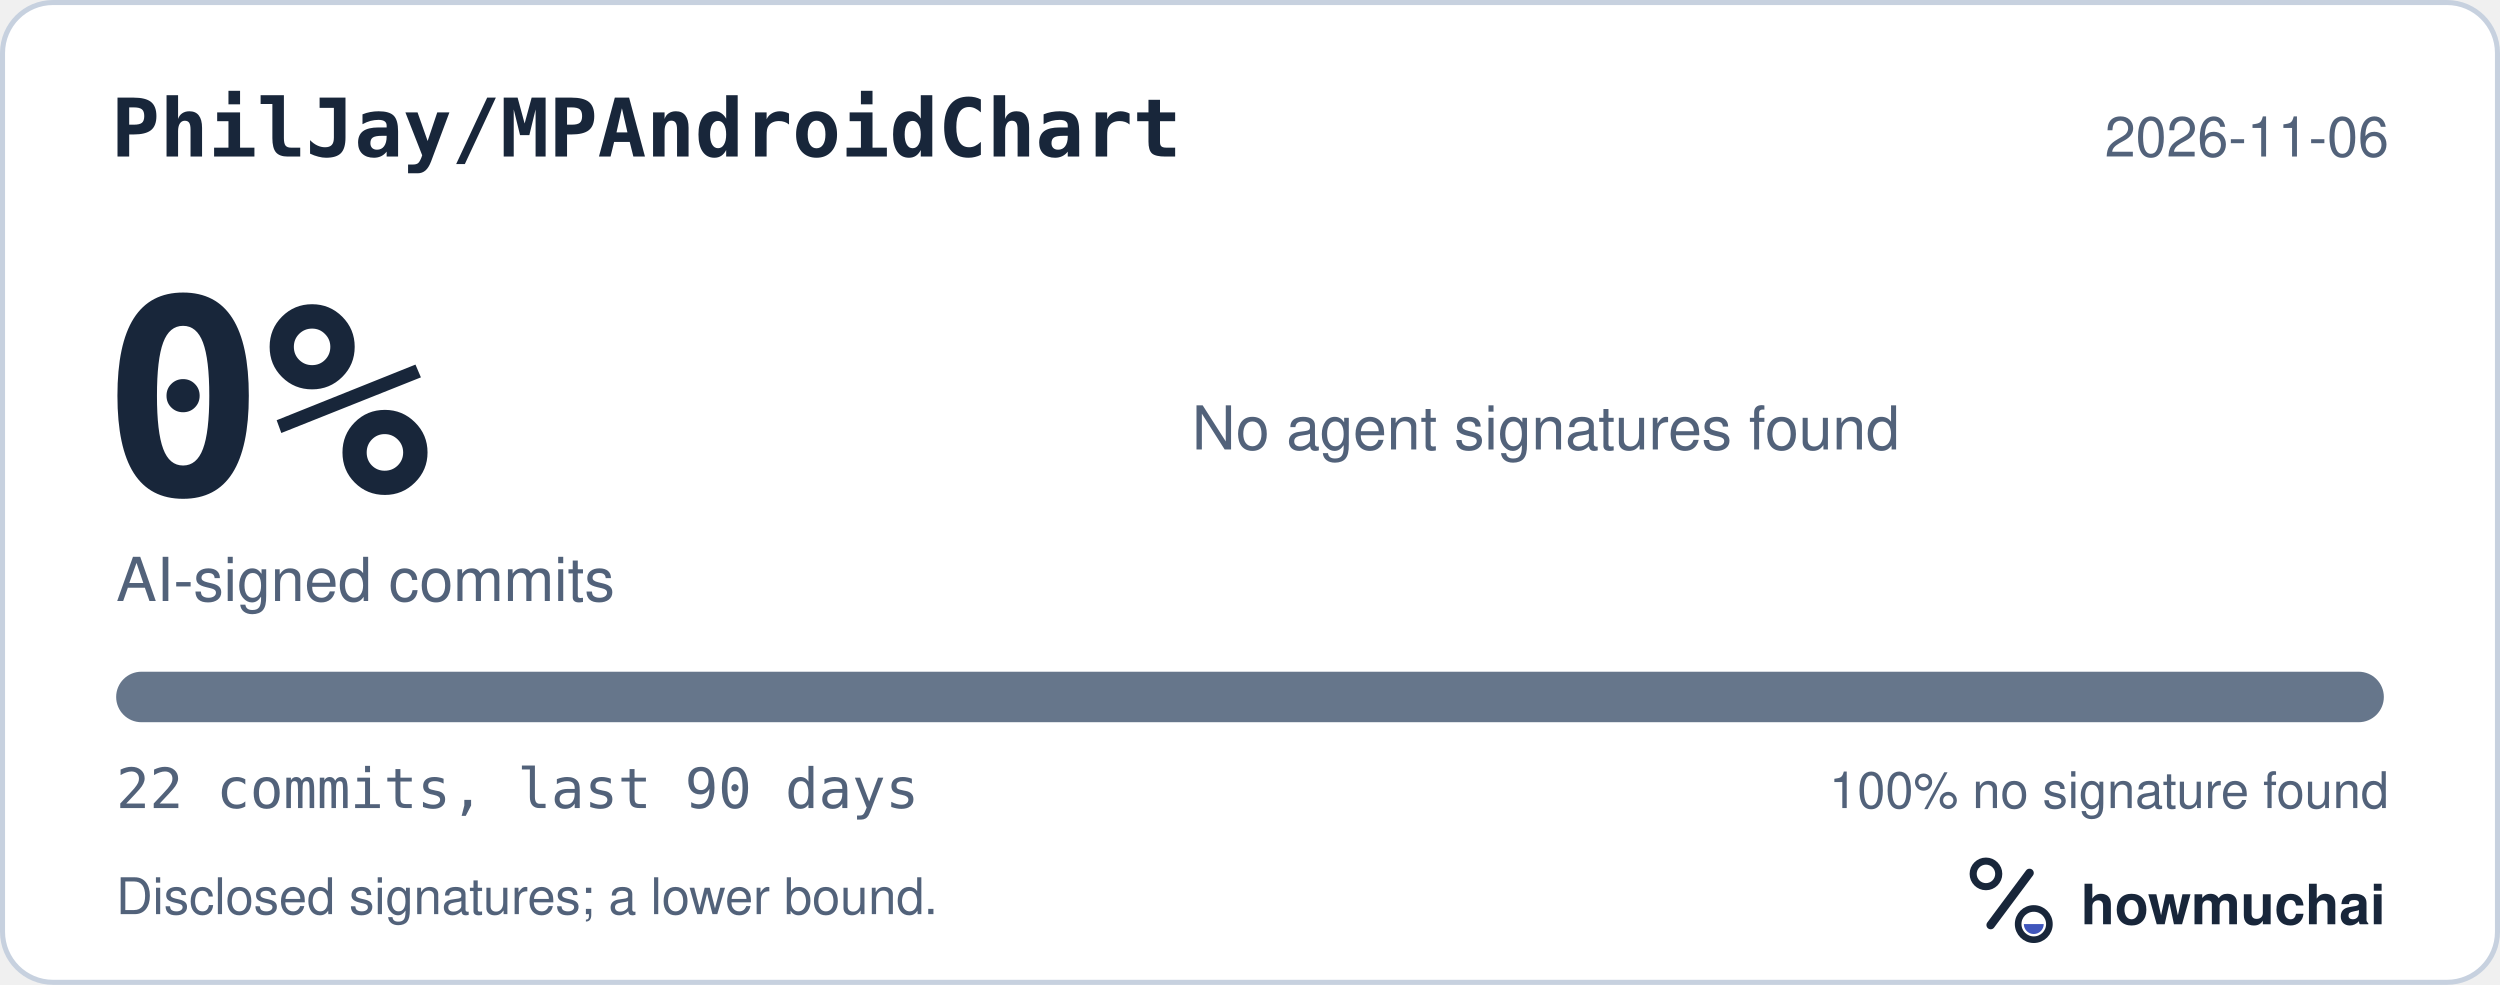
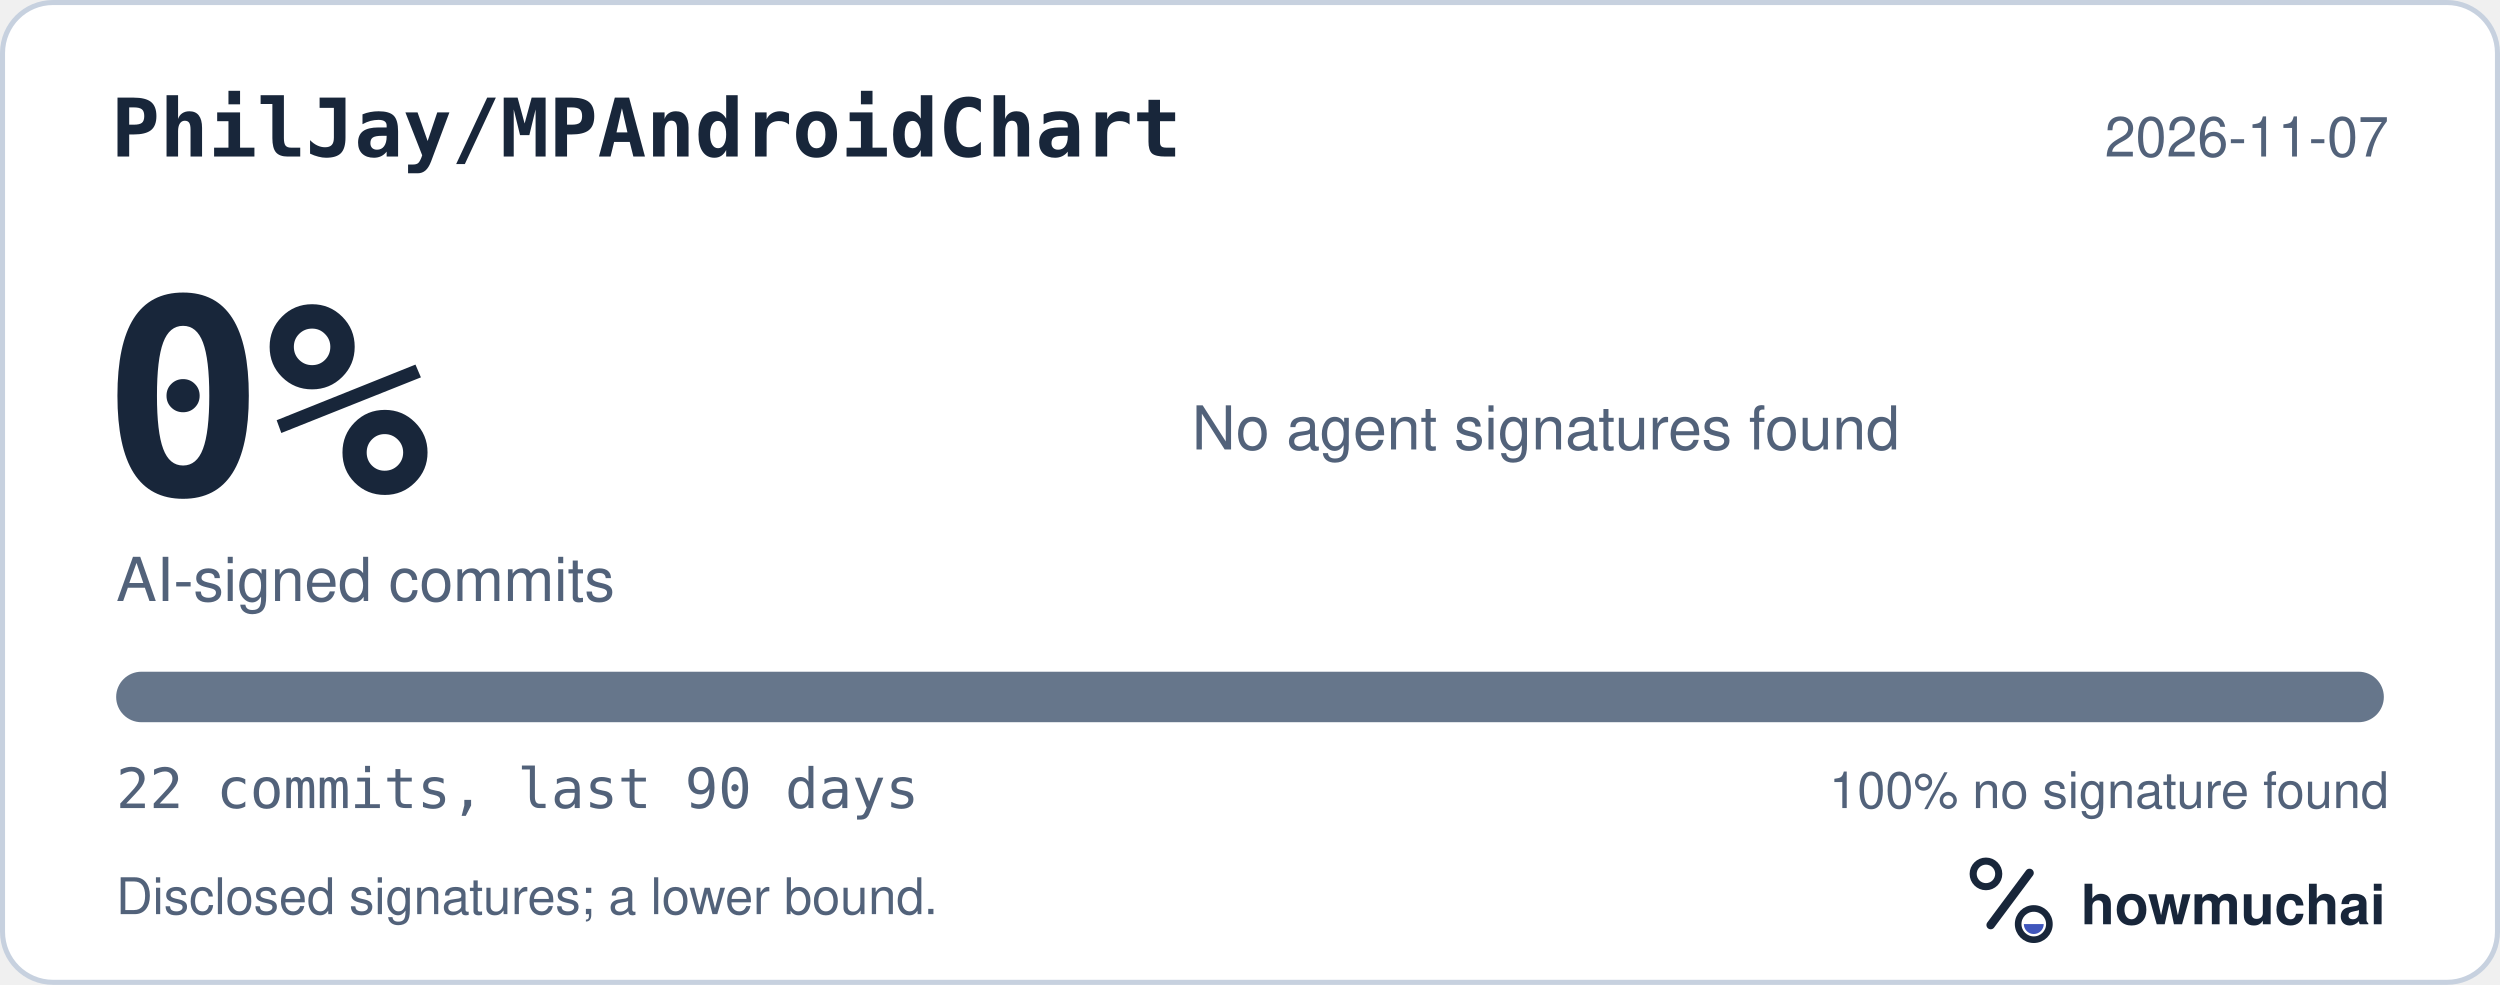
<svg xmlns="http://www.w3.org/2000/svg" width="495" height="195" viewBox="0 0 495 195" role="img" aria-labelledby="hm-t hm-d">
  <rect x="0.5" y="0.5" width="494" height="194" rx="10" fill="#FFFFFF" stroke="#C7D1DF" />
  <text x="22" y="31" fill="#18263A" font-family="ui-monospace, SF Mono, Menlo, Consolas, IBM Plex Mono, monospace" font-size="16" font-weight="600">PhilJay/MPAndroidChart</text>
-   <text x="473" y="31" fill="#52627A" font-family="-apple-system, BlinkMacSystemFont, Segoe UI, Helvetica, Arial, Fira Sans, sans-serif" font-size="11" text-anchor="end">2026-11-06</text>
+   <text x="473" y="31" fill="#52627A" font-family="-apple-system, BlinkMacSystemFont, Segoe UI, Helvetica, Arial, Fira Sans, sans-serif" font-size="11" text-anchor="end">2026-11-07</text>
  <text x="20" y="98" fill="#18263A" font-family="ui-monospace, SF Mono, Menlo, Consolas, IBM Plex Mono, monospace" font-size="54" font-weight="700">0%</text>
  <text x="23" y="119" fill="#52627A" font-family="-apple-system, BlinkMacSystemFont, Segoe UI, Helvetica, Arial, Fira Sans, sans-serif" font-size="12">AI-signed commits</text>
  <text x="236" y="89" fill="#52627A" font-family="-apple-system, BlinkMacSystemFont, Segoe UI, Helvetica, Arial, Fira Sans, sans-serif" font-size="12">No agent signatures found</text>
  <defs>
    <clipPath id="hm-bar">
      <rect x="23" y="133" width="449" height="10" rx="5" />
    </clipPath>
  </defs>
  <rect x="23" y="133" width="449" height="10" rx="5" fill="#66768B" />
  <g clip-path="url(#hm-bar)" />
  <text x="23" y="160" fill="#52627A" font-family="ui-monospace, SF Mono, Menlo, Consolas, IBM Plex Mono, monospace" font-size="11">22 commits, last 90 days</text>
  <text x="473" y="160" fill="#52627A" font-family="-apple-system, BlinkMacSystemFont, Segoe UI, Helvetica, Arial, Fira Sans, sans-serif" font-size="10" text-anchor="end">100% no signature found</text>
  <text x="23" y="181" fill="#52627A" font-family="-apple-system, BlinkMacSystemFont, Segoe UI, Helvetica, Arial, Fira Sans, sans-serif" font-size="10">Disclosed signatures; a lower bound.</text>
  <g transform="translate(386 166) scale(0.046875)">
    <circle cx="154" cy="150" r="54" fill="none" stroke="#18263A" stroke-width="30" />
    <path d="M174 366 338 146" fill="none" stroke="#18263A" stroke-width="36" stroke-linecap="round" />
    <circle cx="356" cy="362" r="66" fill="none" stroke="#18263A" stroke-width="28" />
    <path d="M314 362a42 42 0 0 0 84 0Z" fill="#4056BC" />
  </g>
  <text x="412" y="183" fill="#18263A" font-family="-apple-system, BlinkMacSystemFont, Segoe UI, Helvetica, Arial, Fira Sans, sans-serif" font-size="11" font-weight="650">howmuchai</text>
</svg>
